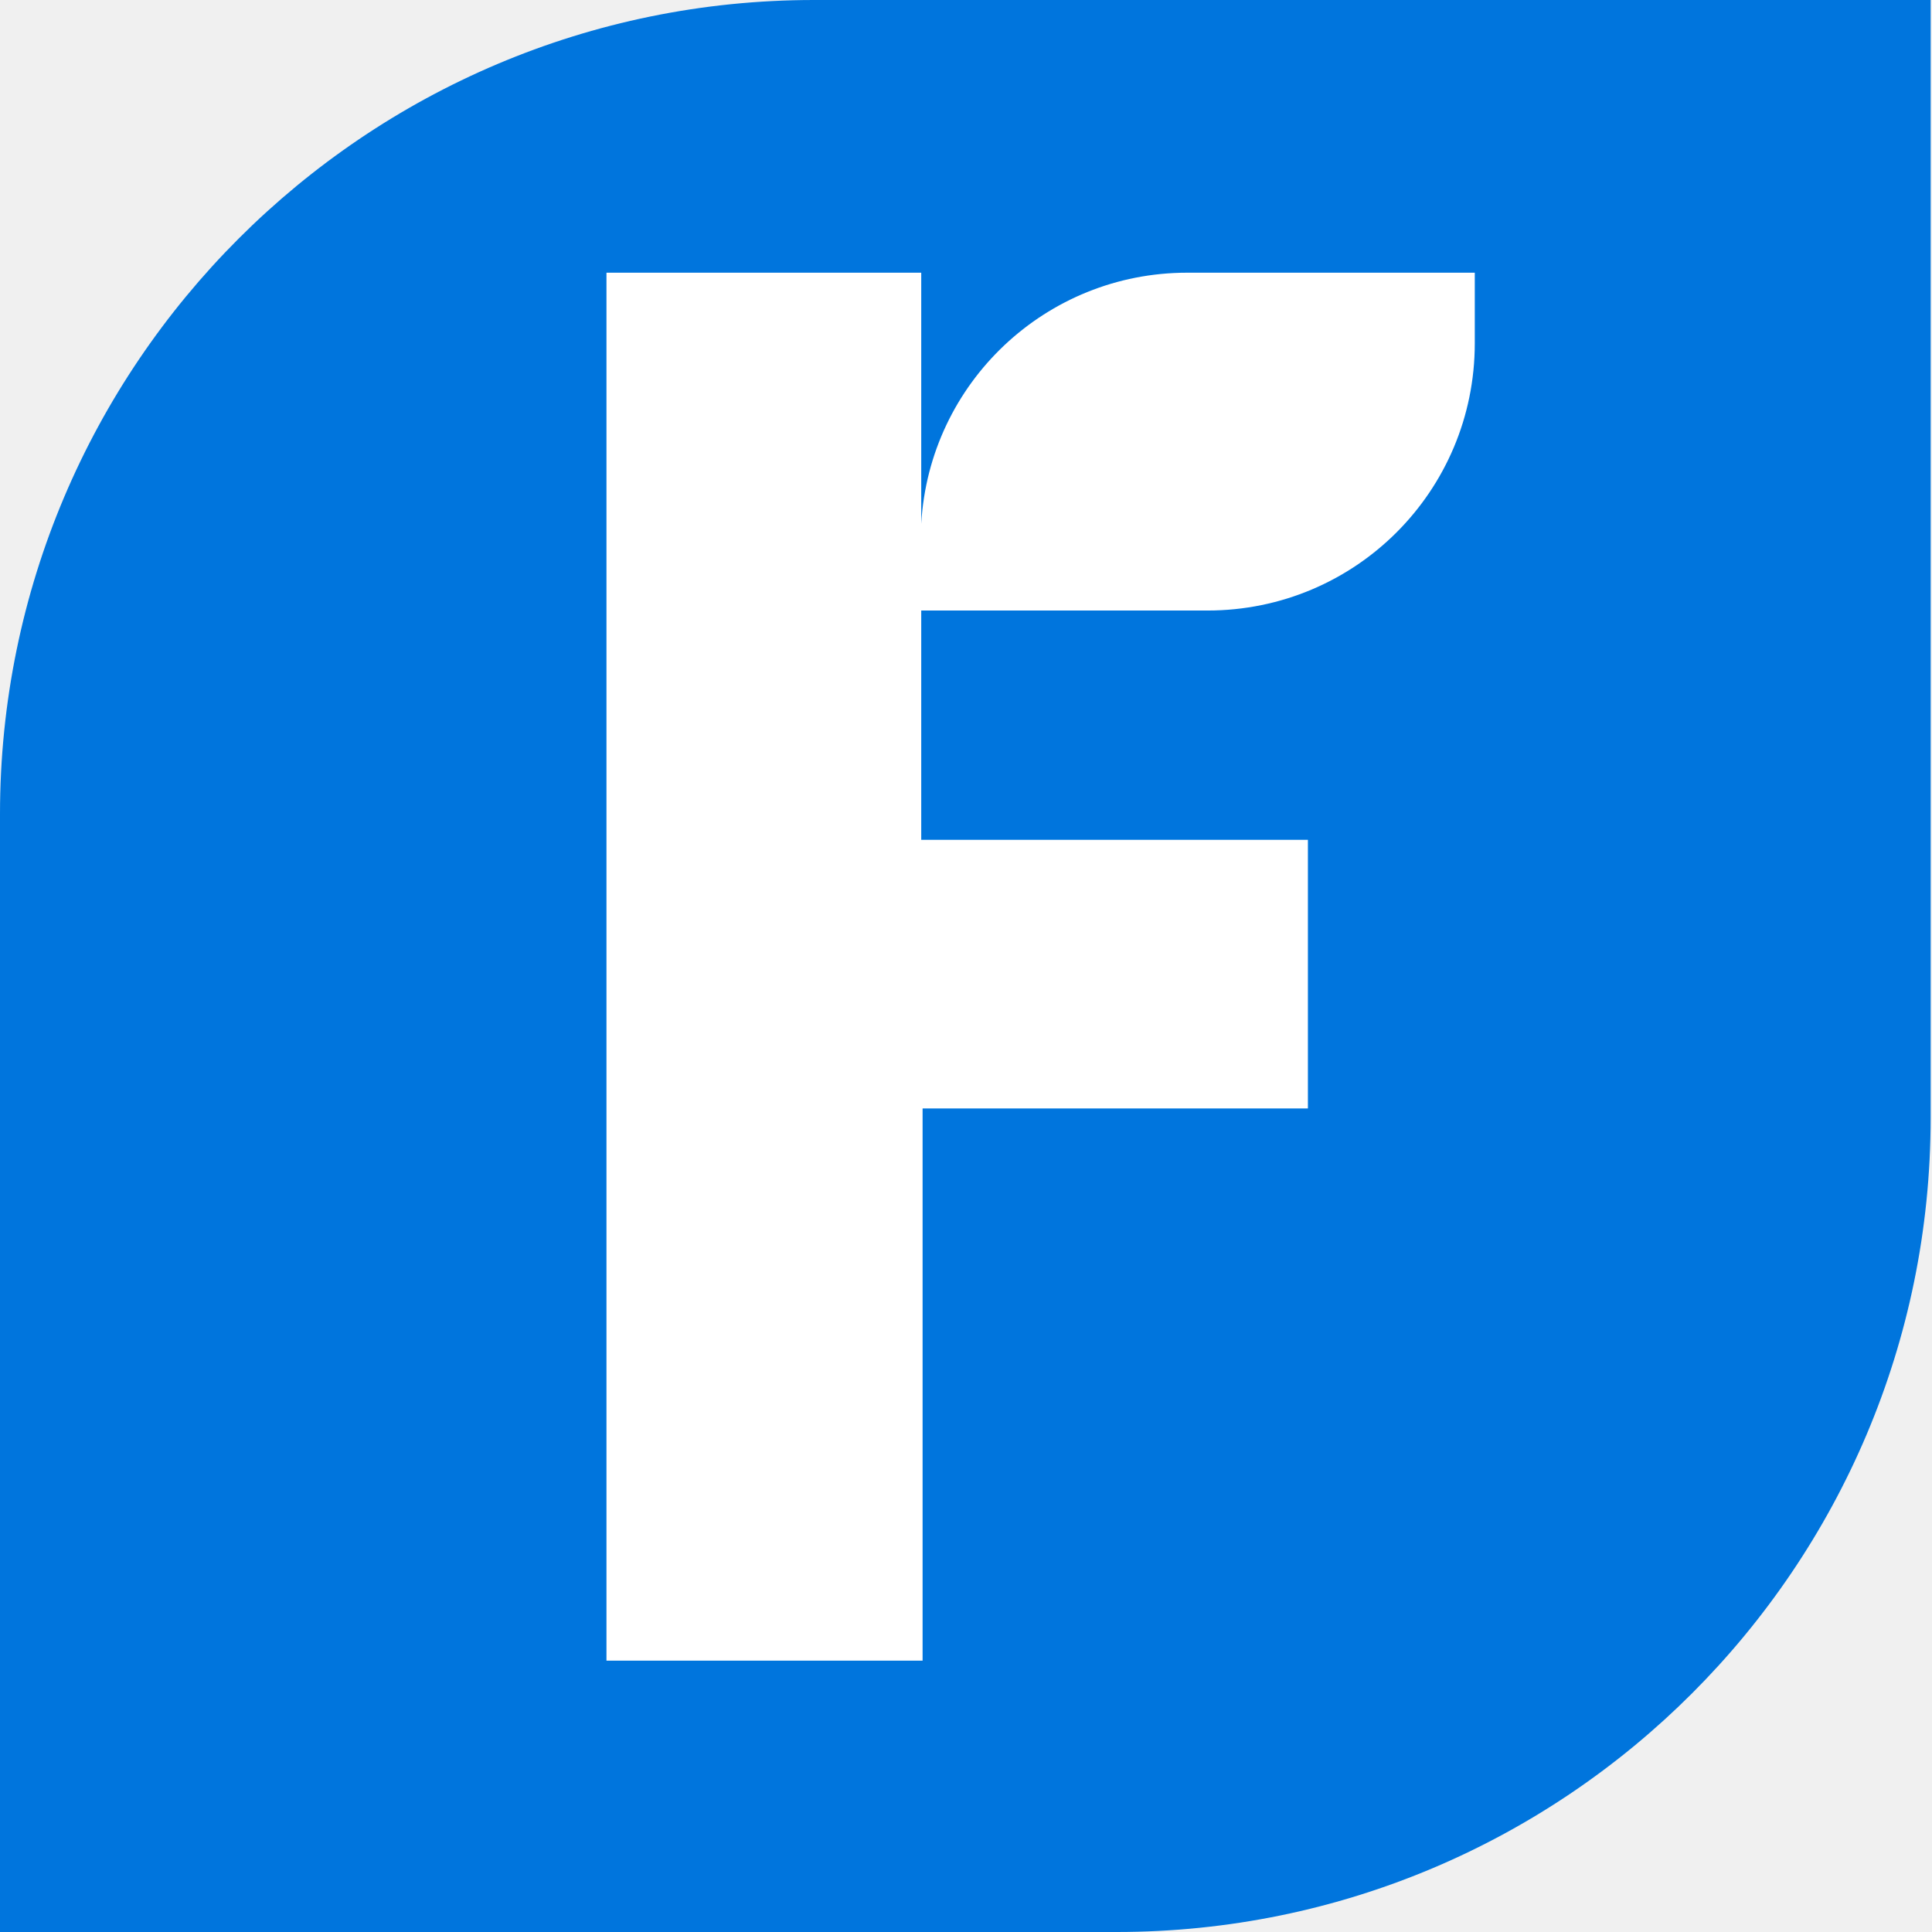
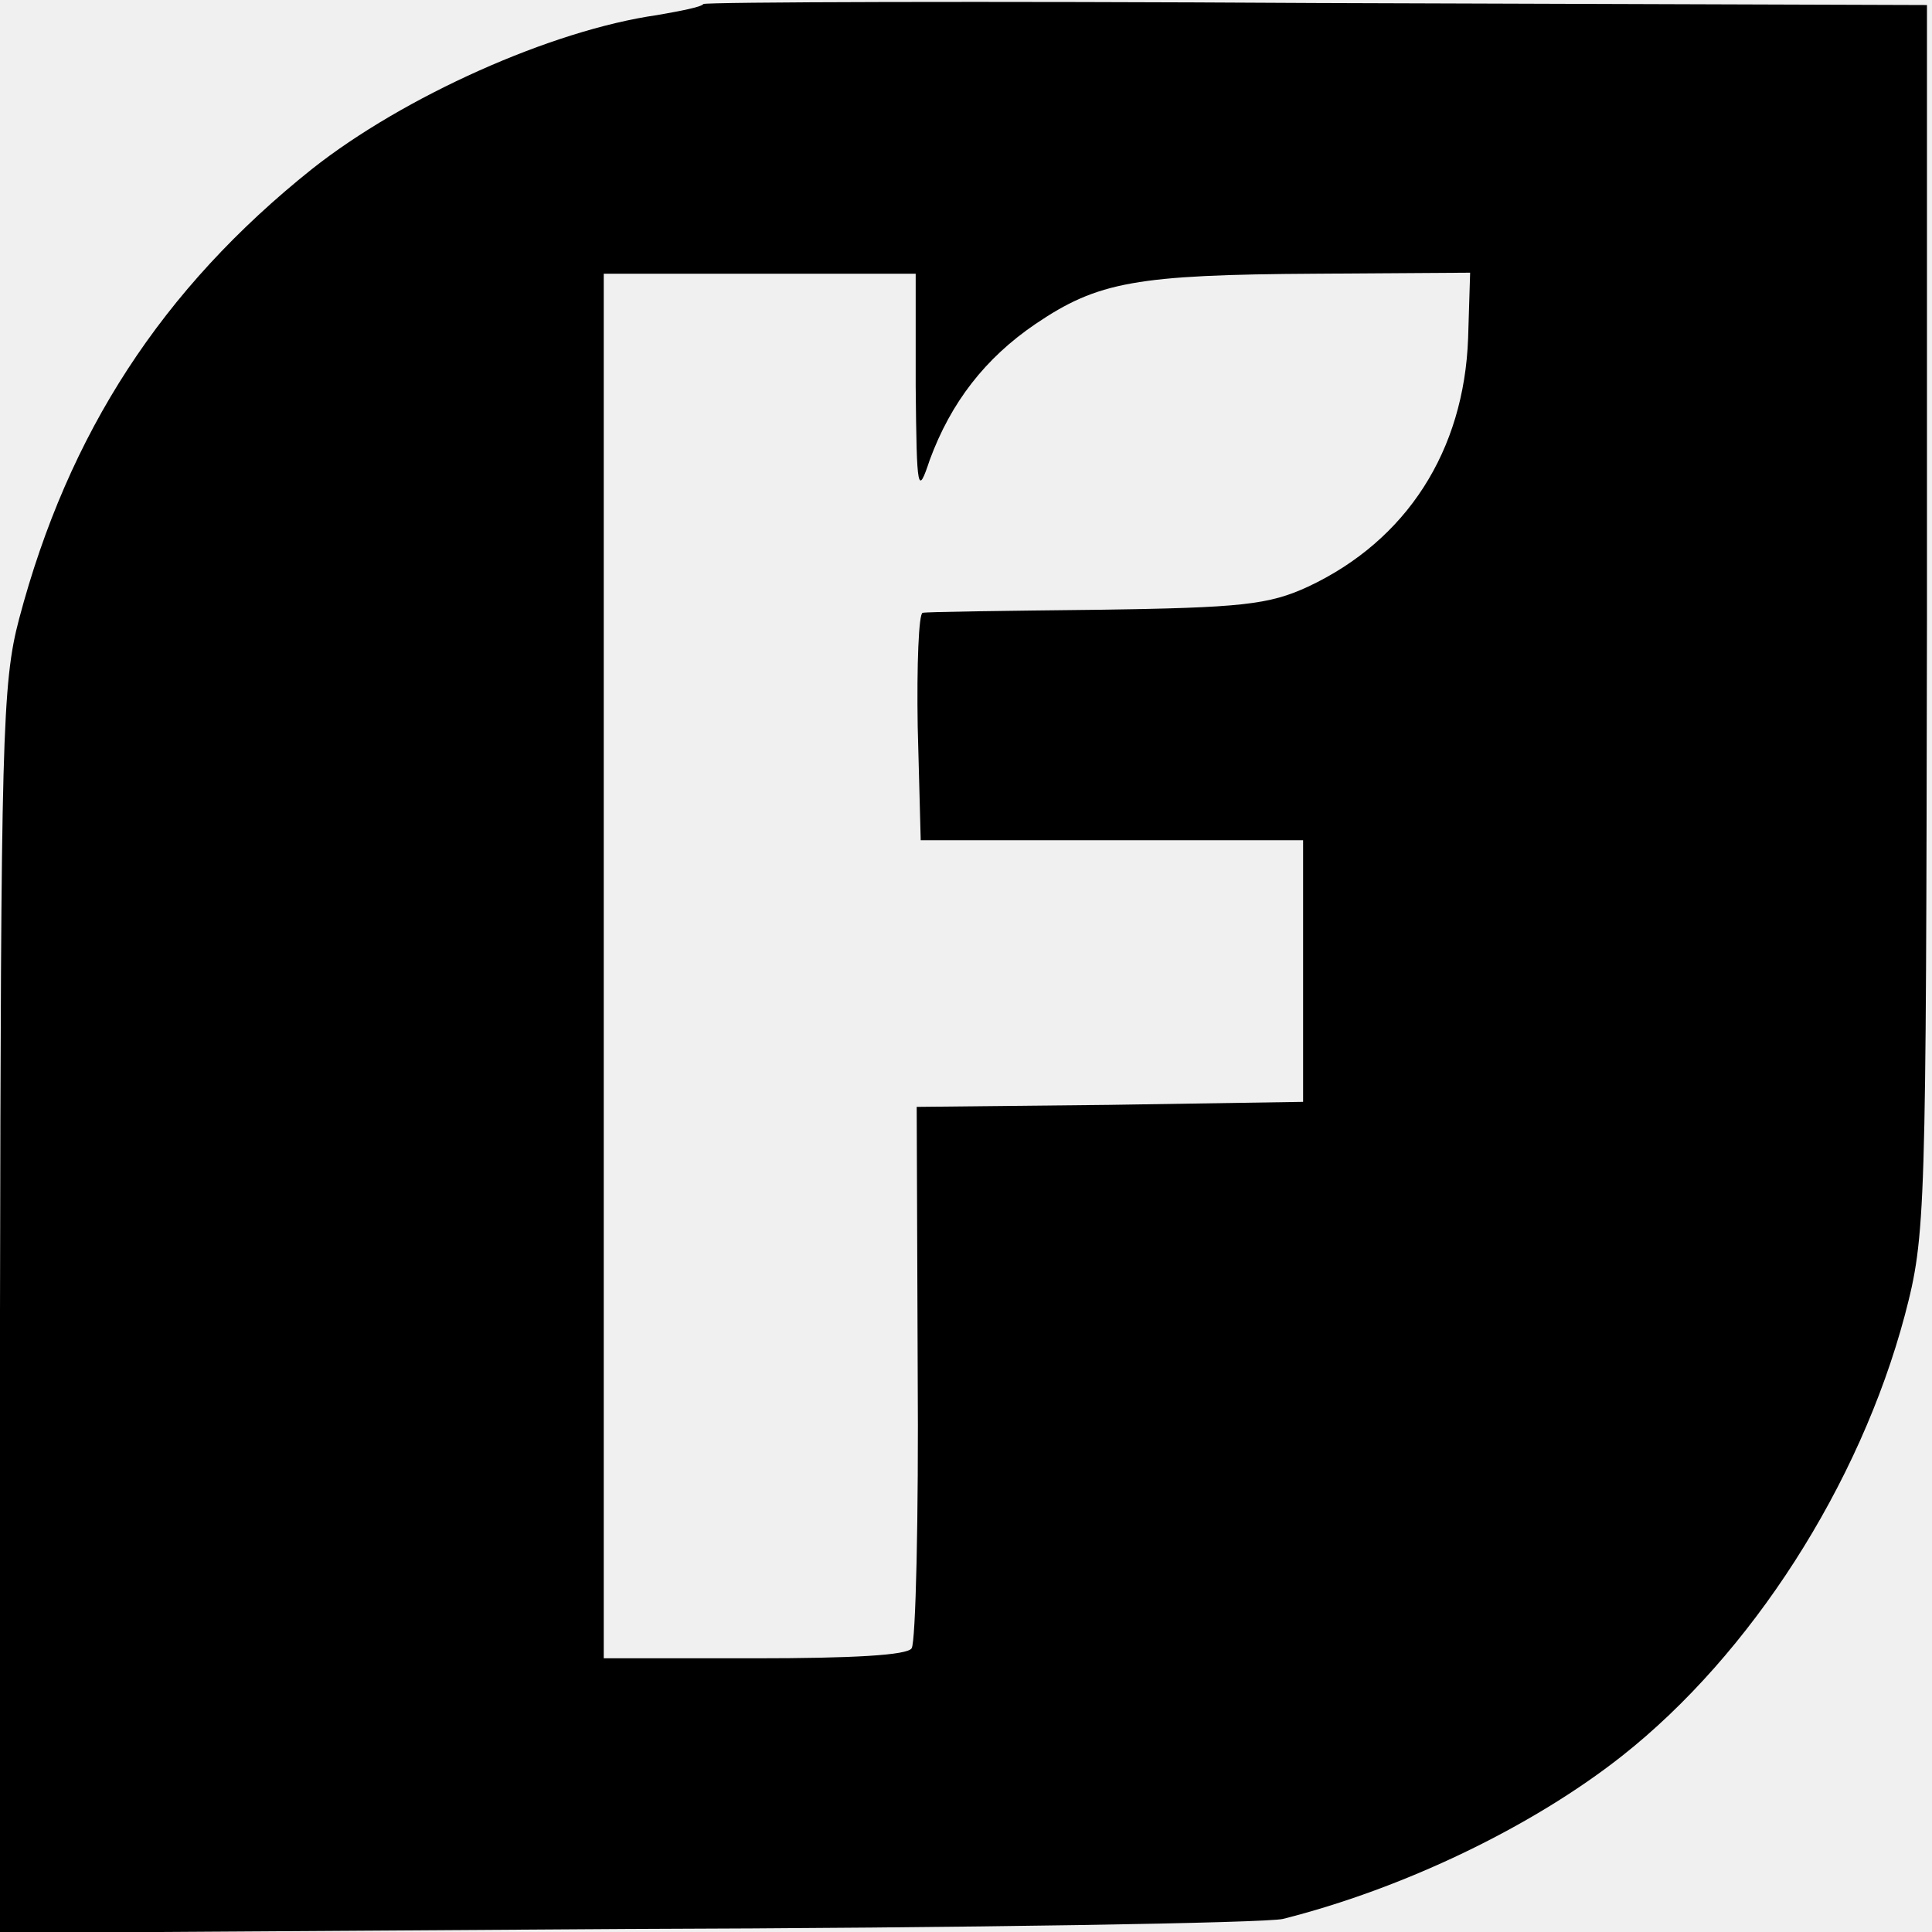
- <svg xmlns="http://www.w3.org/2000/svg" width="128" height="128" viewBox="0 0 128 128" fill="none">
-   <g clip-path="url(#clip0_240_6869)">
-     <g clip-path="url(#clip1_240_6869)">
-       <path d="M101.034 15.101H36.854V112.989H101.034V15.101Z" fill="white" />
-       <path d="M53.933 0C24.18 0 0 24.18 0 53.933V128H73.978C103.73 128 127.91 103.82 127.91 74.067V0H53.933ZM97.708 22.742C97.708 32.539 89.798 40.449 80 40.449H61.034V55.641H86.652V73.438H61.124V110.022H40.18V18.067H61.034V34.697C61.573 25.348 69.303 18.067 78.652 18.067H97.708V22.742Z" fill="#0075DD" />
-     </g>
-   </g>
-   <defs>
-     <clipPath id="clip0_240_6869">
-       <rect width="128" height="128" fill="white" />
-     </clipPath>
-     <clipPath id="clip1_240_6869">
-       <rect width="128" height="128" fill="white" />
-     </clipPath>
-   </defs>
+ <svg xmlns="http://www.w3.org/2000/svg" height="128" preserveAspectRatio="xMidYMid meet" viewBox="0 0 192 192" width="128">
+   <path d="m699 1916c-2-3-23-7-46-11-105-15-252-81-343-153-149-119-242-262-291-447-17-64-18-121-19-688v-618l622 4c343 1 637 6 653 10 119 30 247 91 337 162 128 101 236 269 281 438 21 80 21 99 22 692v610l-606 2c-333 2-608 1-610-1zm211-380c1-105 2-109 14-73 21 57 55 101 105 135 62 42 100 49 279 50l153 1-2-65c-4-112-61-201-159-247-39-18-66-21-210-23-91-1-169-2-173-3-4 0-6-52-5-113l3-113h190 190v-130-130l-192-3-192-2 1-264c1-144-2-268-6-274-4-7-59-10-156-10h-150v688 688h155 155z" transform="matrix(.1 0 0 -.1 0 192)" />
</svg>
